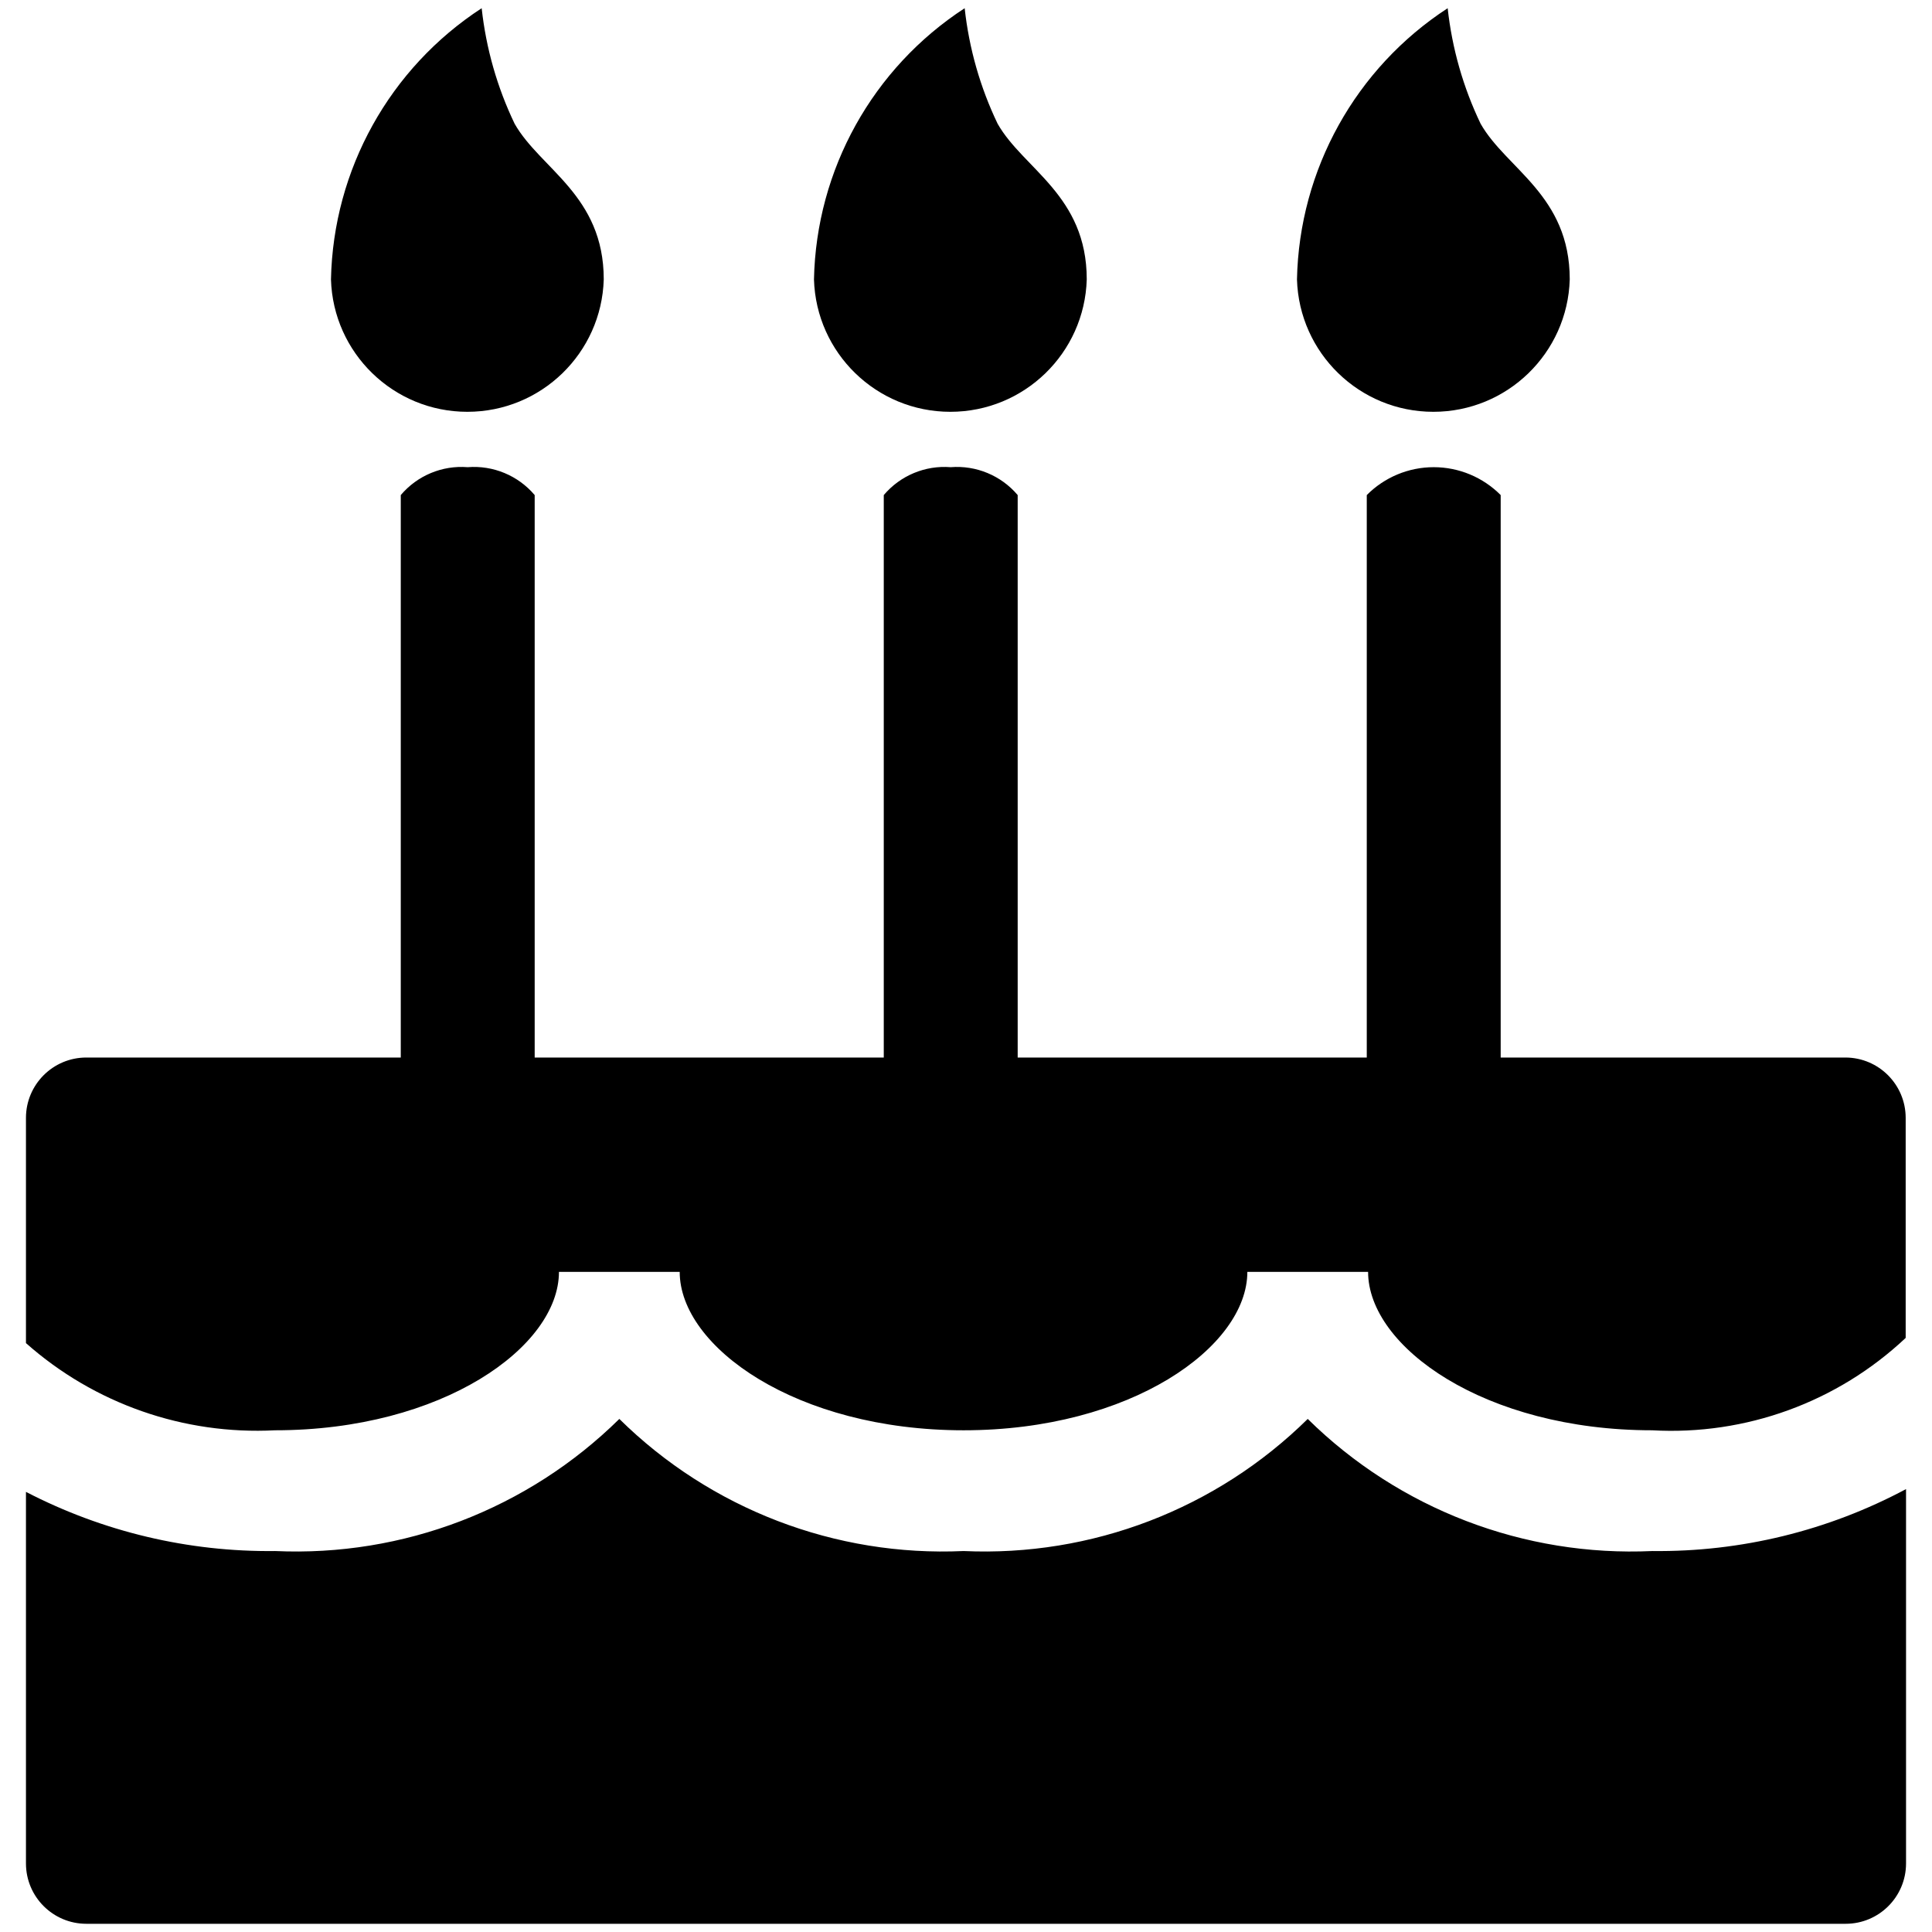
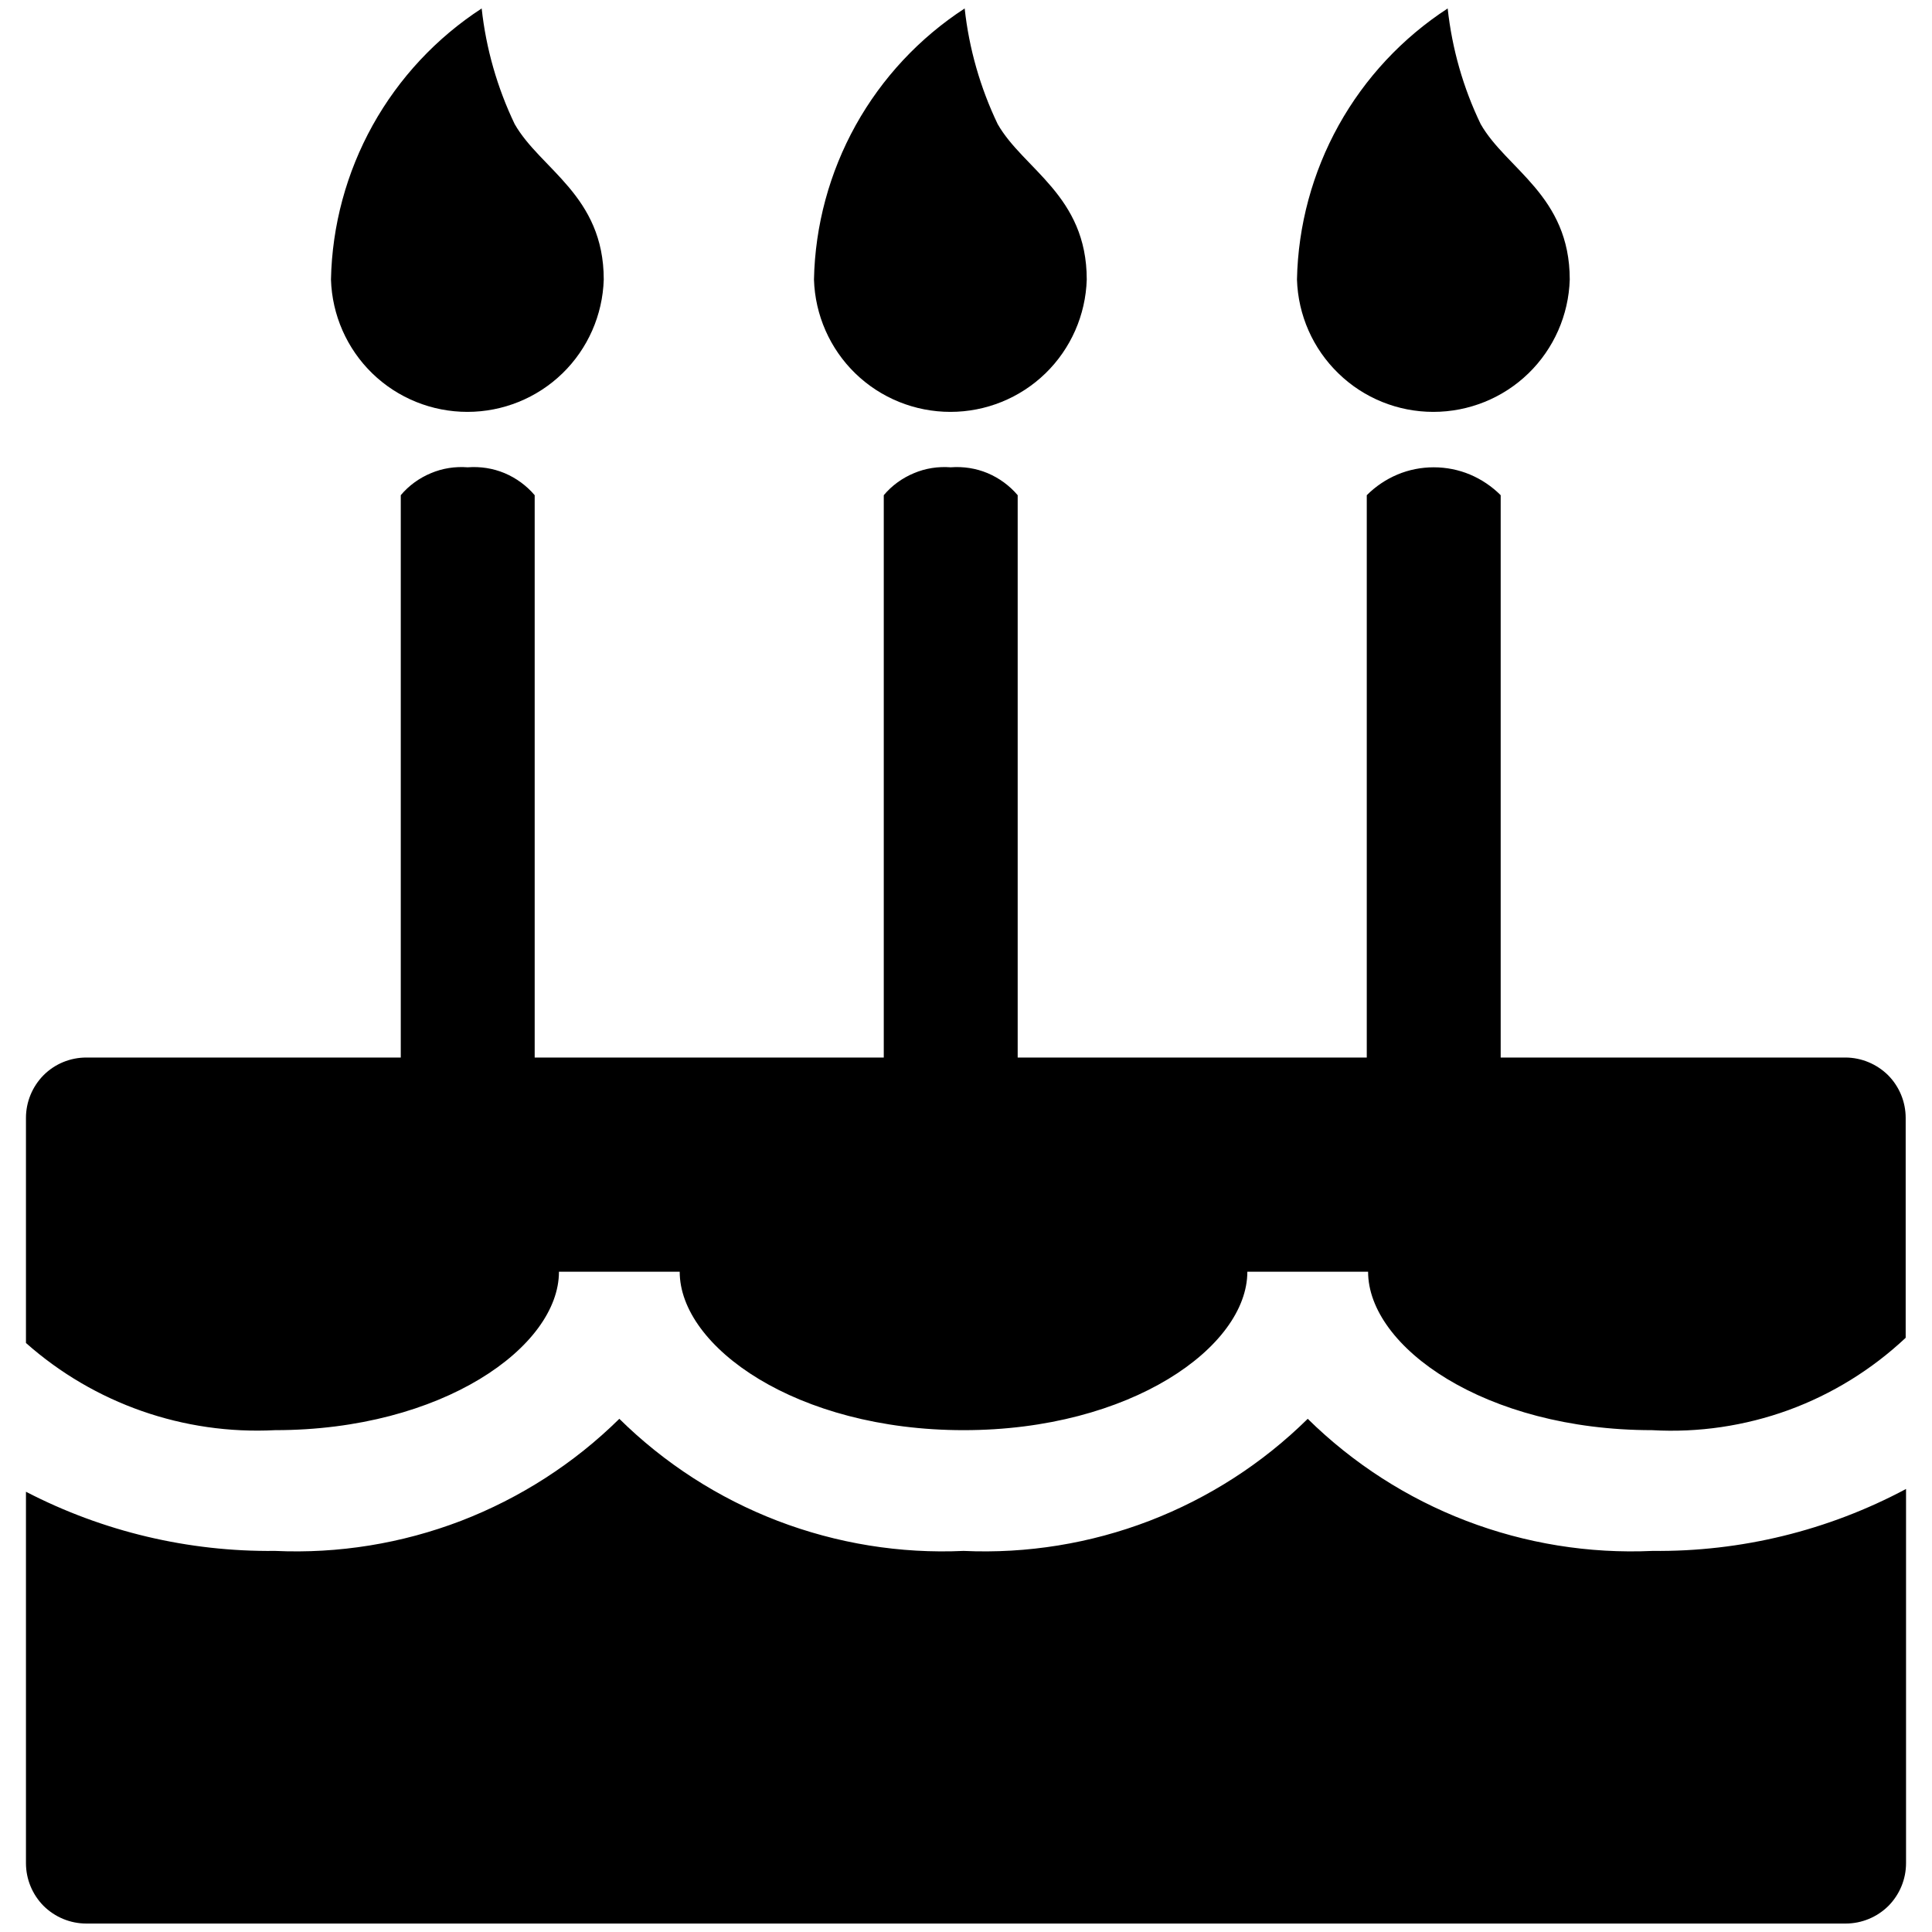
- <svg xmlns="http://www.w3.org/2000/svg" viewBox="0 0 16 16">
-   <g id="Layer_1" data-name="Layer 1">
-     <path d="M9,2.314a1.13,1.13,0,0,1-2.259,0A2.747,2.747,0,0,1,7.989.068a2.951,2.951,0,0,0,.273.957C8.475,1.4,9,1.617,9,2.314Z" />
-     <path d="M5,2.314a1.13,1.13,0,0,1-2.259,0A2.747,2.747,0,0,1,3.989.068a2.951,2.951,0,0,0,.273.957C4.475,1.4,5,1.617,5,2.314Z" />
-     <path d="M13,2.314a1.13,1.13,0,0,1-2.259,0A2.747,2.747,0,0,1,11.989.068a2.951,2.951,0,0,0,.273.957C12.475,1.4,13,1.617,13,2.314Z" />
-     <path d="M15.285,8.758H12.428V4.1a.781.781,0,0,0-1.109,0V8.758H8.428V4.1a.659.659,0,0,0-.555-.231.658.658,0,0,0-.554.231V8.758H4.428V4.1a.659.659,0,0,0-.555-.231.658.658,0,0,0-.554.231V8.758H.715a.5.5,0,0,0-.5.5v1.865a2.883,2.883,0,0,0,2.063.722c1.385,0,2.351-.691,2.351-1.312h1c0,.621.966,1.312,2.351,1.312s2.35-.691,2.35-1.312h1c0,.621.966,1.312,2.352,1.312a2.831,2.831,0,0,0,2.1-.765V9.258A.5.5,0,0,0,15.285,8.758Z" />
-     <path d="M10.83,11.751a3.81,3.81,0,0,1-2.85,1.094,3.811,3.811,0,0,1-2.851-1.094,3.812,3.812,0,0,1-2.851,1.094,4.369,4.369,0,0,1-2.063-.49v3.077a.5.5,0,0,0,.5.5h14.57a.5.5,0,0,0,.5-.5v-3.1a4.349,4.349,0,0,1-2.1.513A3.816,3.816,0,0,1,10.83,11.751Z" />
-   </g>
+ <svg xmlns="http://www.w3.org/2000/svg" width="16" height="16" viewBox="0 0 16 16" fill="none">
+   <path d="M9 2.315C8.991 2.609 8.868 2.888 8.658 3.092C8.447 3.297 8.164 3.411 7.871 3.411C7.577 3.411 7.294 3.297 7.083 3.092C6.873 2.888 6.75 2.609 6.741 2.315C6.75 1.868 6.869 1.429 7.086 1.038C7.304 0.646 7.614 0.314 7.989 0.07C8.025 0.402 8.118 0.726 8.262 1.027C8.475 1.402 9 1.619 9 2.315Z" fill="black" />
+   <path d="M5 2.315C4.991 2.609 4.868 2.888 4.658 3.092C4.447 3.297 4.164 3.411 3.871 3.411C3.577 3.411 3.294 3.297 3.083 3.092C2.873 2.888 2.75 2.609 2.741 2.315C2.75 1.868 2.869 1.429 3.086 1.038C3.304 0.646 3.614 0.314 3.989 0.07C4.025 0.402 4.118 0.726 4.262 1.027C4.475 1.402 5 1.619 5 2.315Z" fill="black" />
+   <path d="M13 2.315C12.991 2.609 12.868 2.888 12.658 3.092C12.447 3.297 12.164 3.411 11.87 3.411C11.577 3.411 11.294 3.297 11.084 3.092C10.873 2.888 10.75 2.609 10.741 2.315C10.75 1.868 10.869 1.429 11.086 1.038C11.304 0.646 11.614 0.314 11.989 0.07C12.025 0.402 12.117 0.726 12.262 1.027C12.475 1.402 13 1.619 13 2.315Z" fill="black" />
+   <path d="M15.285 8.758H12.428V4.101C12.355 4.028 12.269 3.97 12.174 3.93C12.079 3.89 11.977 3.87 11.873 3.87C11.77 3.87 11.668 3.89 11.573 3.93C11.478 3.97 11.392 4.028 11.319 4.101V8.758H8.428V4.101C8.36 4.021 8.275 3.959 8.178 3.918C8.082 3.878 7.977 3.862 7.873 3.87C7.769 3.862 7.664 3.878 7.568 3.919C7.472 3.959 7.386 4.021 7.319 4.101V8.758H4.428V4.101C4.36 4.021 4.275 3.959 4.178 3.918C4.082 3.878 3.977 3.862 3.873 3.87C3.769 3.862 3.664 3.878 3.568 3.919C3.472 3.959 3.386 4.021 3.319 4.101V8.758H0.715C0.582 8.758 0.455 8.81 0.361 8.904C0.268 8.998 0.215 9.125 0.215 9.258V11.122C0.781 11.624 1.522 11.883 2.278 11.844C3.663 11.844 4.629 11.153 4.629 10.532H5.629C5.629 11.153 6.595 11.844 7.98 11.844C9.365 11.844 10.33 11.153 10.33 10.532H11.33C11.33 11.153 12.296 11.844 13.682 11.844C14.066 11.866 14.45 11.809 14.811 11.678C15.172 11.546 15.502 11.342 15.782 11.079V9.258C15.782 9.126 15.73 8.999 15.637 8.905C15.543 8.812 15.417 8.759 15.285 8.758Z" fill="black" />
+   <path d="M10.83 11.75C10.456 12.119 10.01 12.406 9.519 12.595C9.029 12.783 8.505 12.868 7.98 12.844C7.455 12.868 6.931 12.783 6.44 12.595C5.95 12.407 5.503 12.119 5.129 11.75C4.755 12.119 4.308 12.406 3.818 12.595C3.327 12.783 2.803 12.868 2.278 12.844C1.561 12.852 0.852 12.684 0.215 12.354V15.43C0.215 15.563 0.268 15.69 0.361 15.784C0.455 15.877 0.582 15.93 0.715 15.93H15.285C15.418 15.93 15.545 15.877 15.639 15.784C15.732 15.69 15.785 15.563 15.785 15.43V12.331C15.139 12.676 14.417 12.852 13.685 12.844C13.159 12.868 12.634 12.783 12.143 12.595C11.652 12.407 11.205 12.119 10.83 11.75Z" fill="black" />
</svg>
